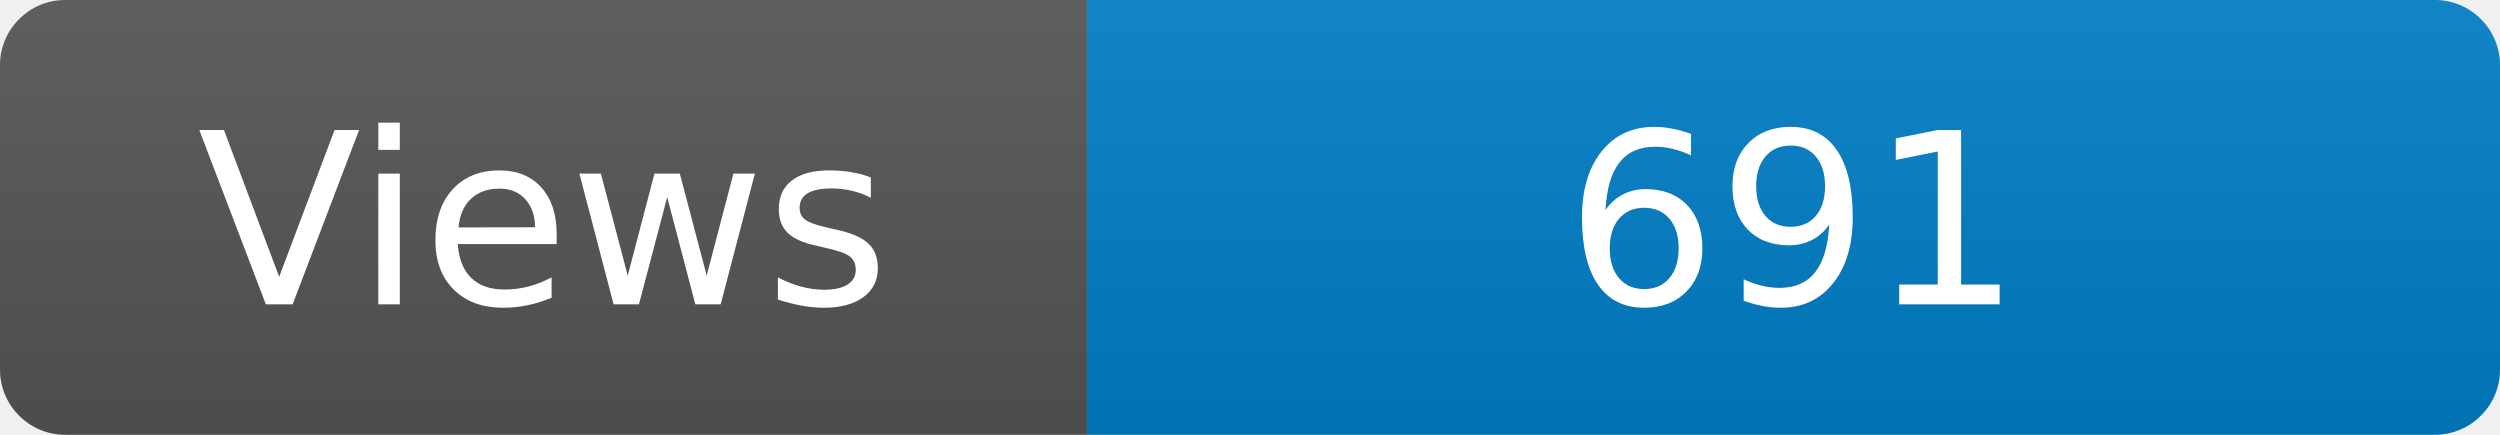
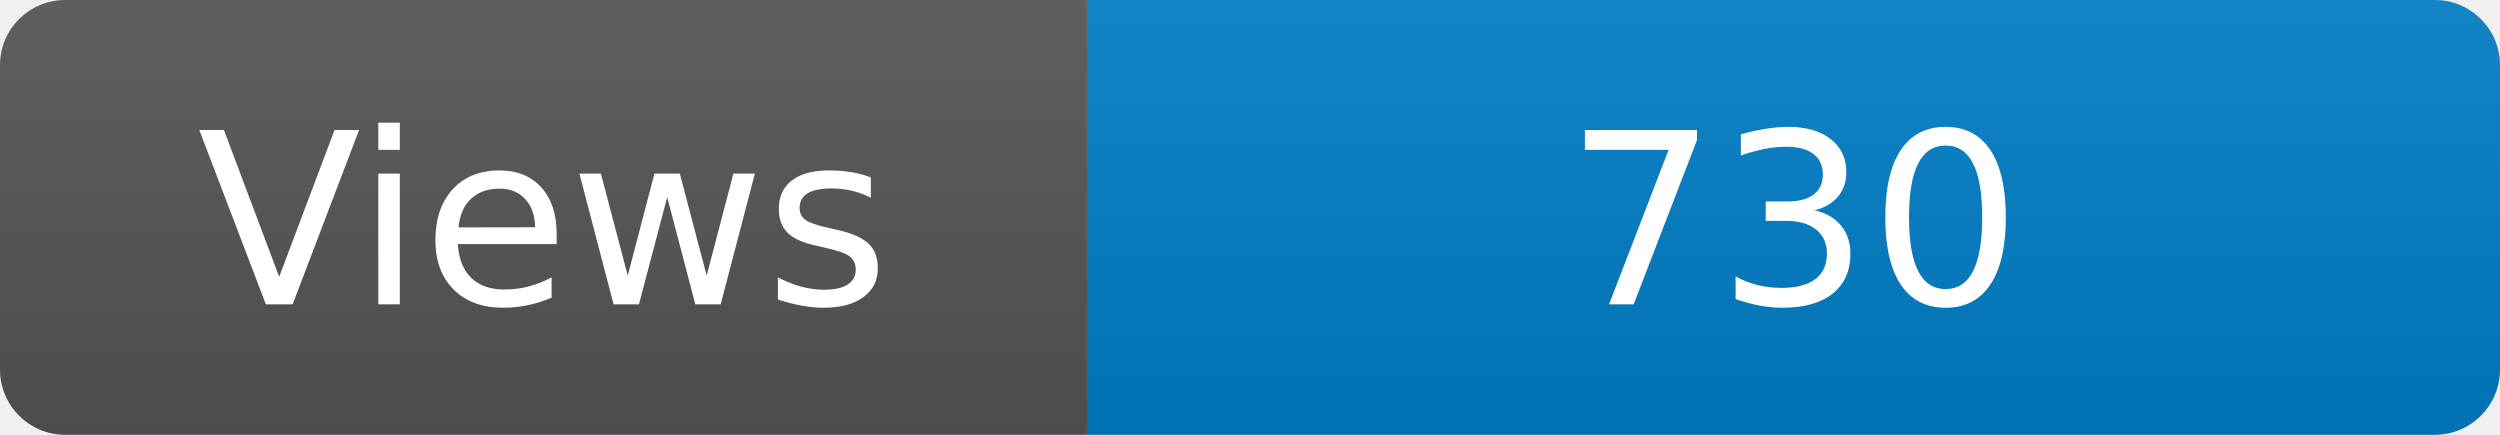
<svg xmlns="http://www.w3.org/2000/svg" width="115" height="20" role="img" aria-label="Maintained?: yes">
  <linearGradient id="s" x2="0" y2="100%">
    <stop offset="0" stop-color="#bbb" stop-opacity=".1" />
    <stop offset="1" stop-opacity=".1" />
  </linearGradient>
  <clipPath id="r">
    <rect width="115" height="20" rx="3" fill="#fff" />
  </clipPath>
  <g clip-path="url(#r)">
    <rect width="50" height="20" fill="#555" />
    <rect x="50" width="160" height="20" fill="#007ec6" />
    <rect width="115" height="20" fill="url(#s)" />
  </g>
  <g fill="#fff" text-anchor="middle" font-family="Verdana,Geneva,DejaVu Sans,sans-serif" font-size="110">
    <text x="250" y="140" transform="scale(.1)" fill="#fff">Views</text>
-     <text x="825" y="140" transform="scale(.1)" fill="#fff">691</text>
+     <text x="825" y="140" transform="scale(.1)" fill="#fff">730</text>
  </g>
</svg>
